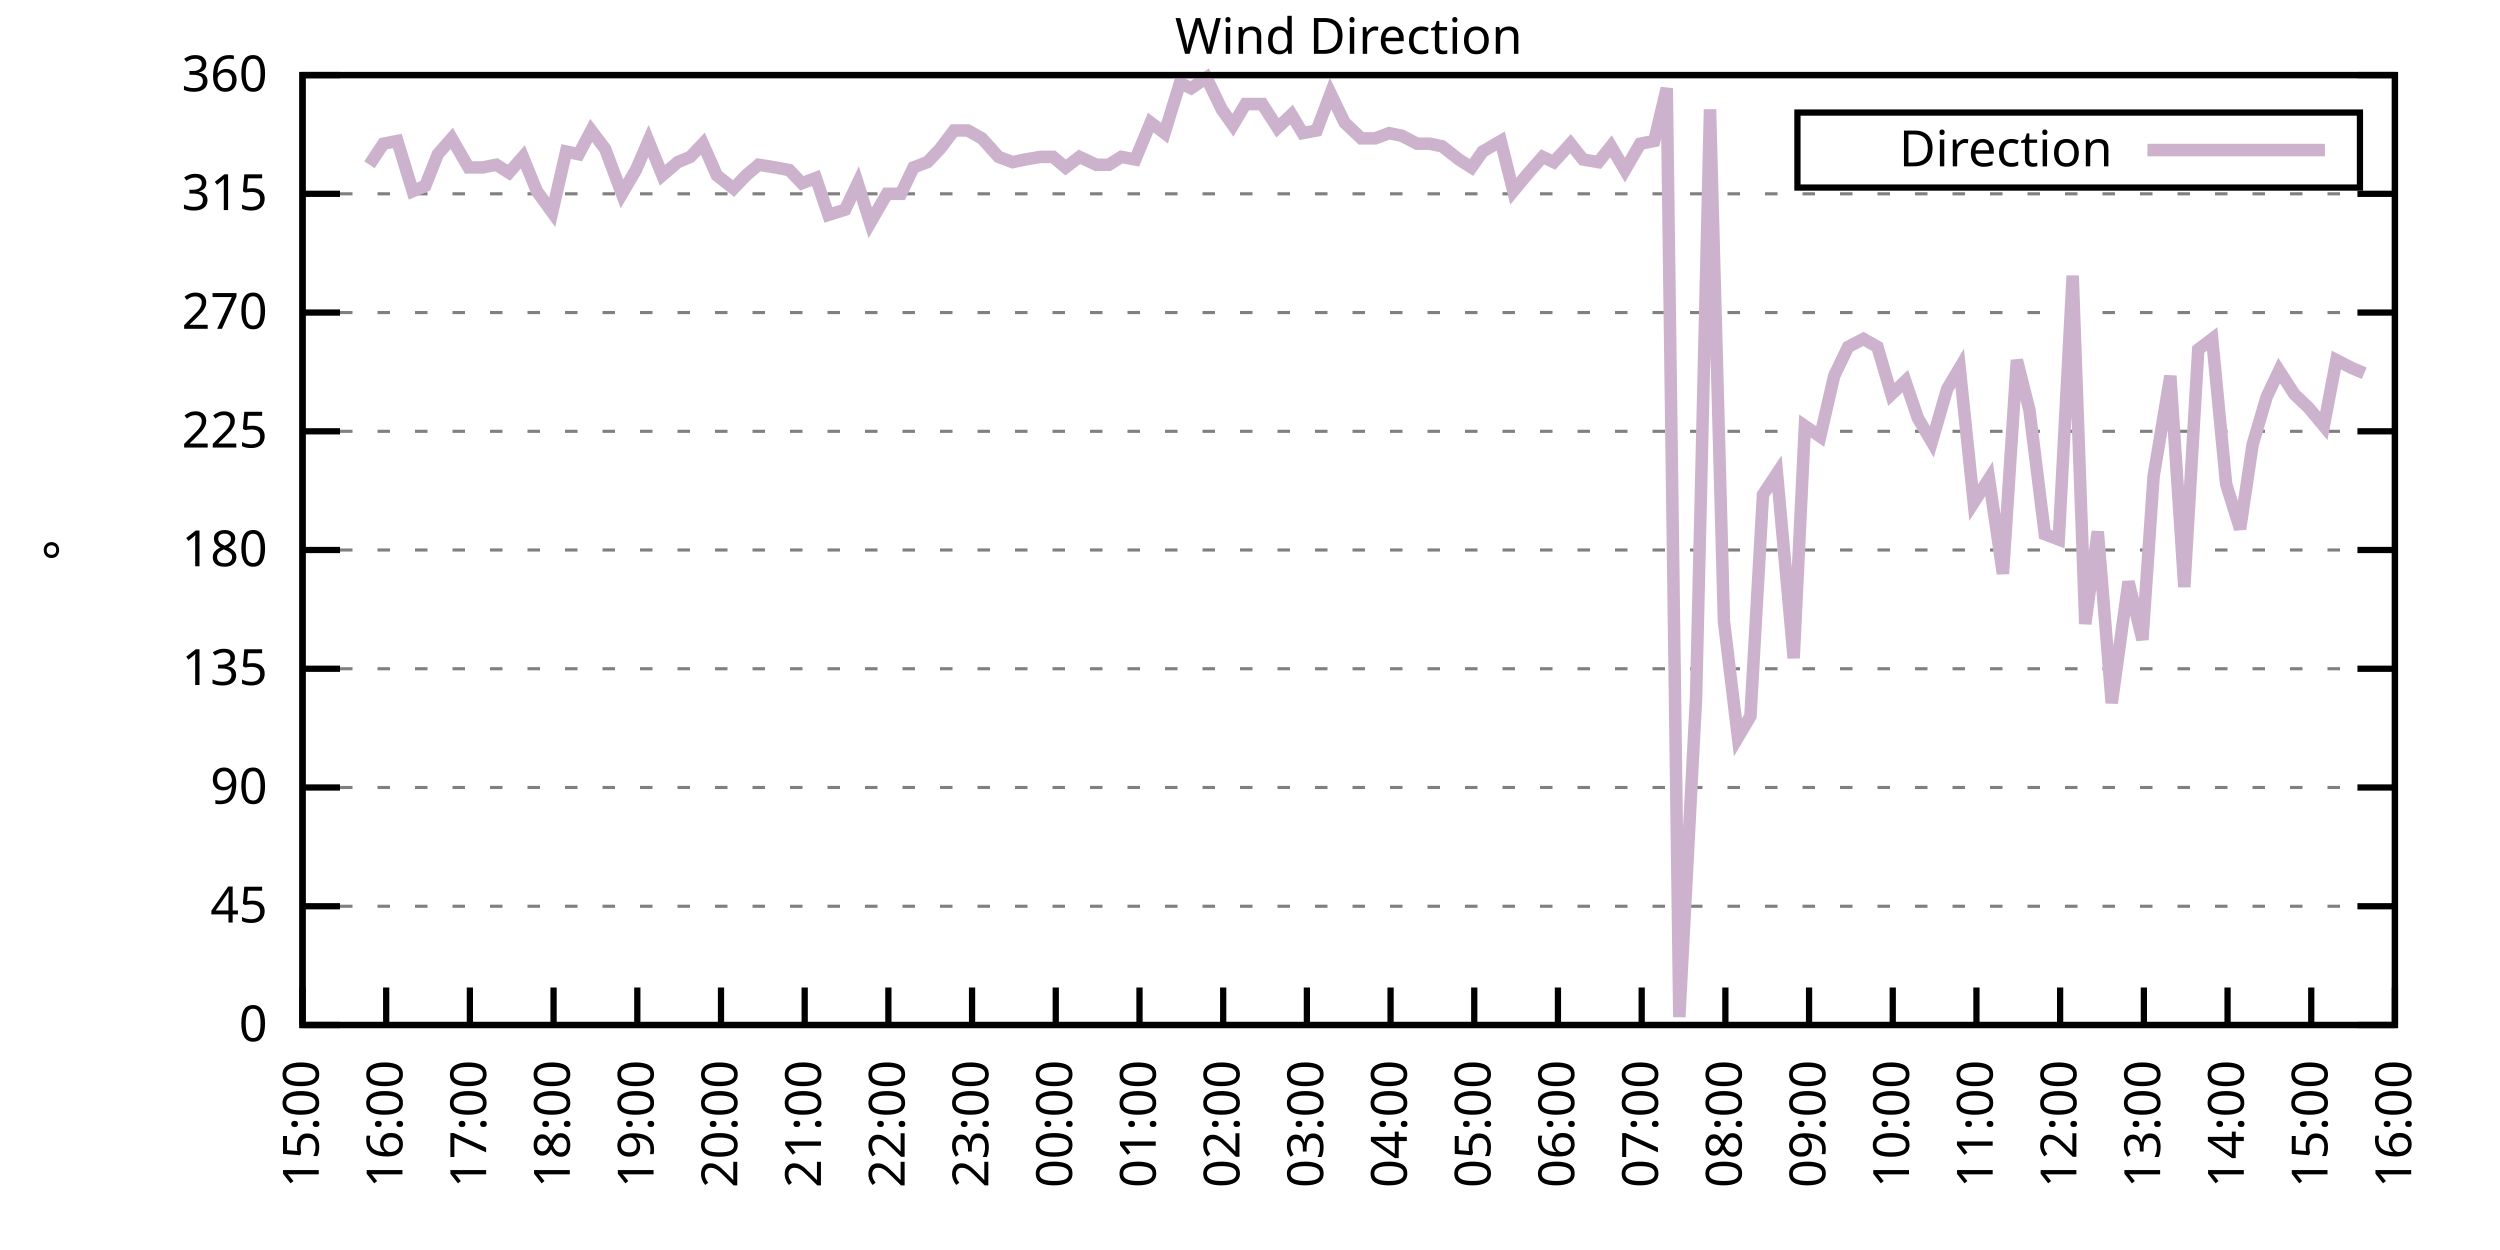
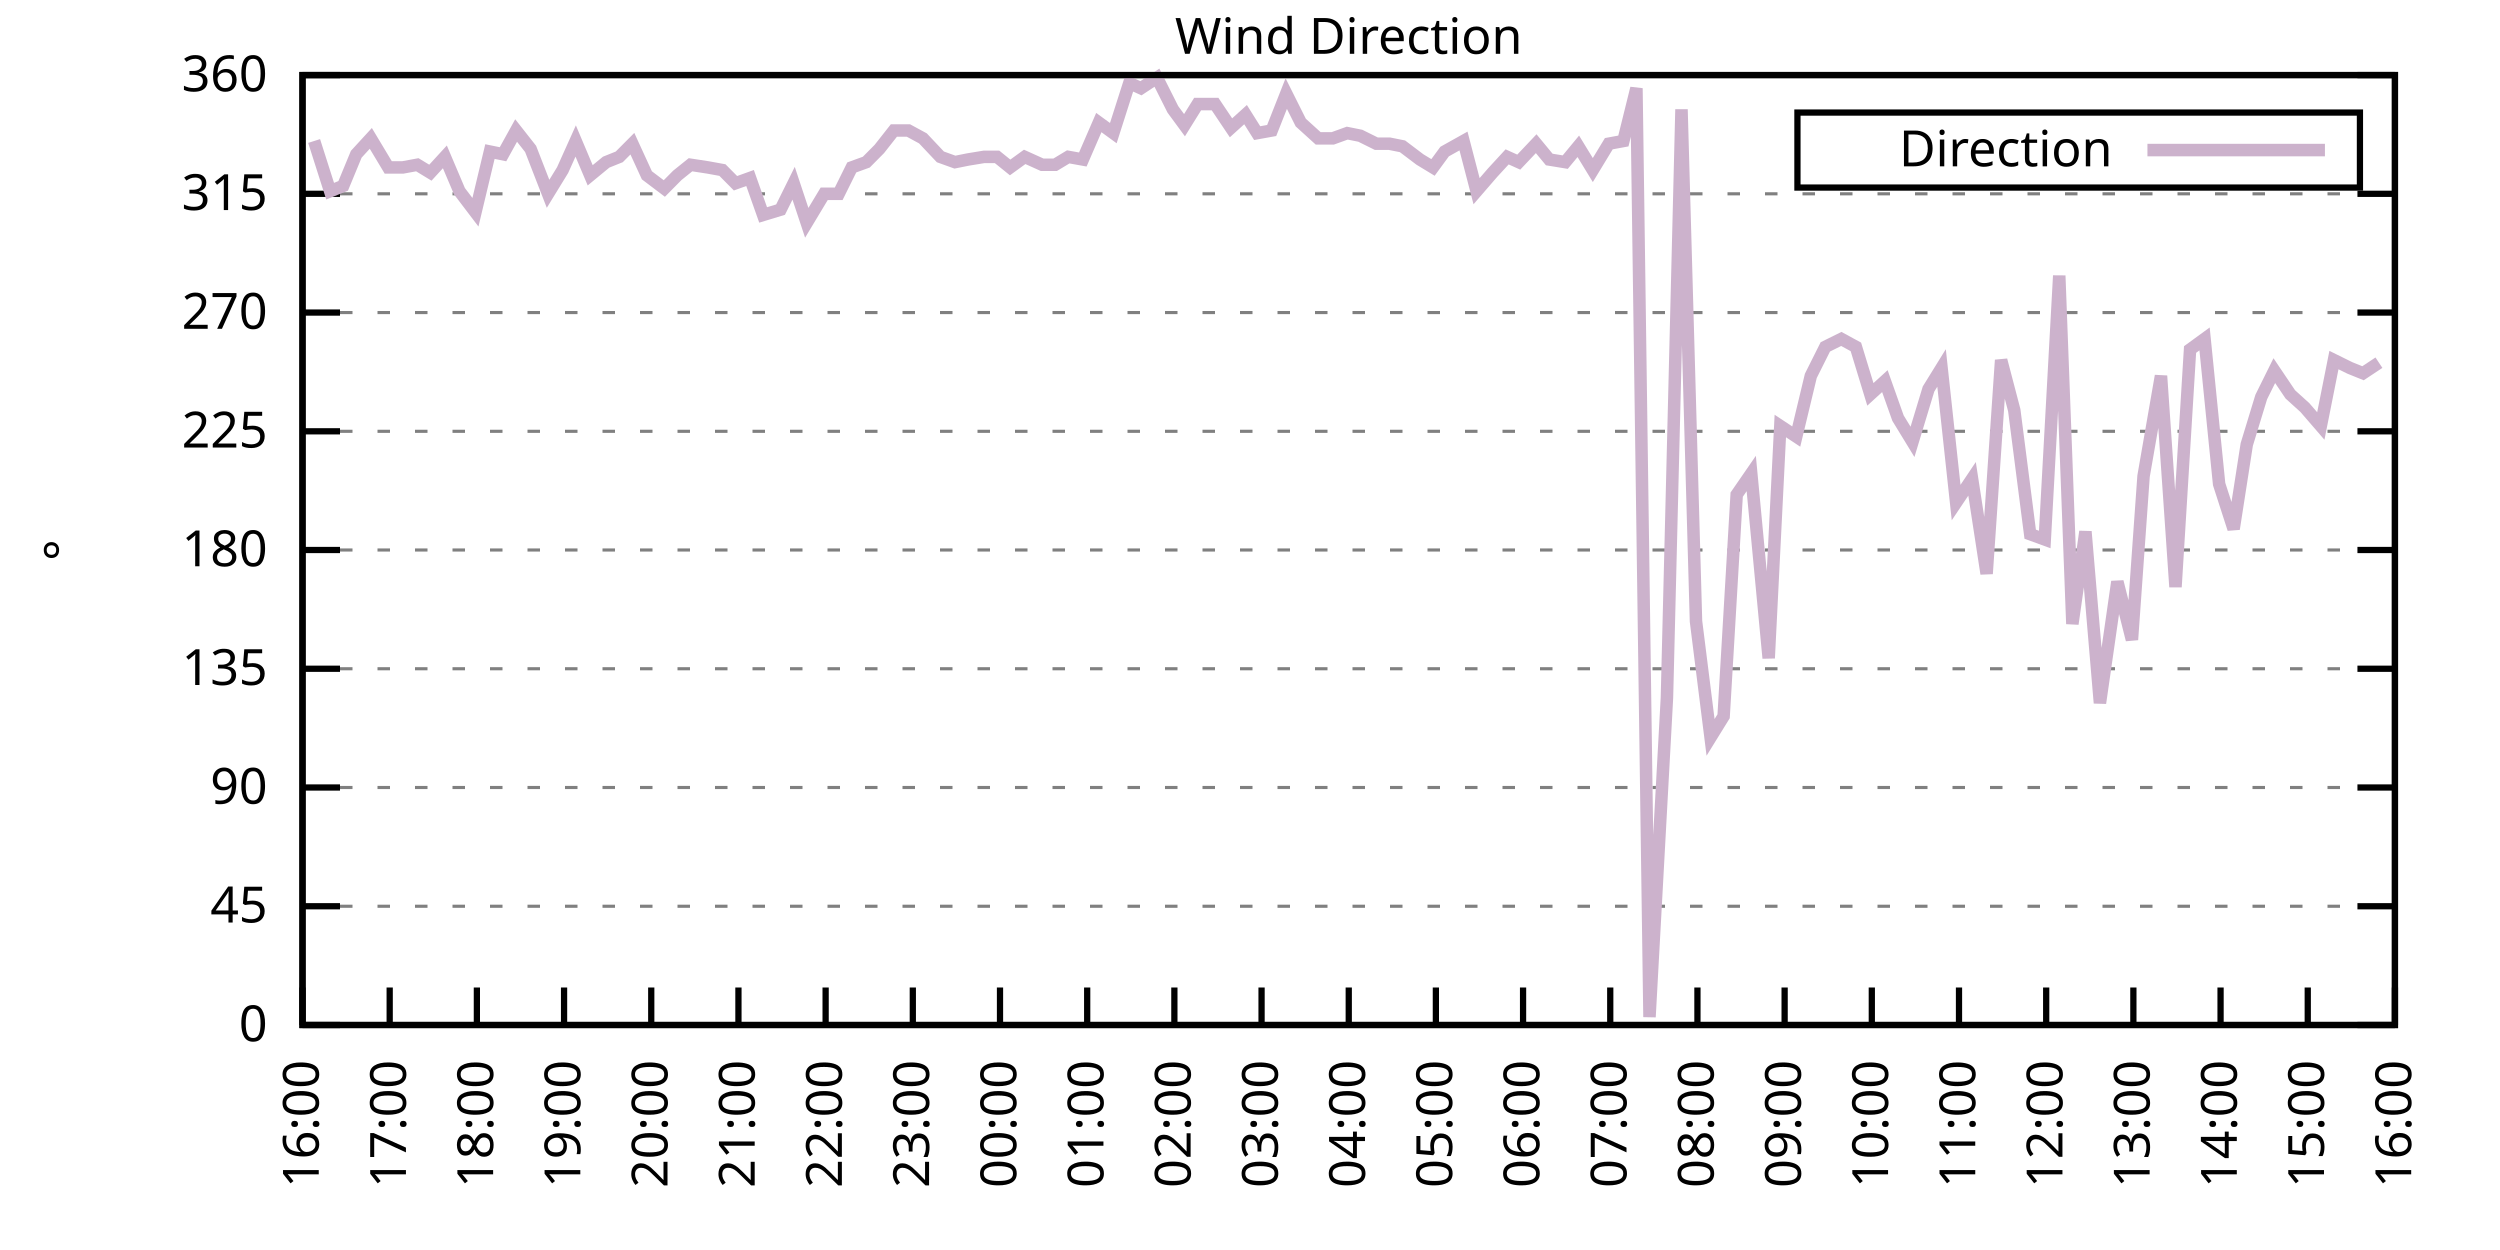
<svg xmlns="http://www.w3.org/2000/svg" xmlns:xlink="http://www.w3.org/1999/xlink" width="400" height="200" viewBox="0 0 400 200">
  <g id="gnuplot_canvas">
    <rect x="0" y="0" width="400" height="200" fill="none" />
    <defs>
      <circle id="gpDot" r="0.5" stroke-width="0.5" stroke="currentColor" />
      <path id="gpPt0" stroke-width="0.333" stroke="currentColor" d="M-1,0 h2 M0,-1 v2" />
      <path id="gpPt1" stroke-width="0.333" stroke="currentColor" d="M-1,-1 L1,1 M1,-1 L-1,1" />
      <path id="gpPt2" stroke-width="0.333" stroke="currentColor" d="M-1,0 L1,0 M0,-1 L0,1 M-1,-1 L1,1 M-1,1 L1,-1" />
      <rect id="gpPt3" stroke-width="0.333" stroke="currentColor" x="-1" y="-1" width="2" height="2" />
      <rect id="gpPt4" stroke-width="0.333" stroke="currentColor" fill="currentColor" x="-1" y="-1" width="2" height="2" />
      <circle id="gpPt5" stroke-width="0.333" stroke="currentColor" cx="0" cy="0" r="1" />
      <use xlink:href="#gpPt5" id="gpPt6" fill="currentColor" stroke="none" />
      <path id="gpPt7" stroke-width="0.333" stroke="currentColor" d="M0,-1.33 L-1.33,0.67 L1.33,0.67 z" />
      <use xlink:href="#gpPt7" id="gpPt8" fill="currentColor" stroke="none" />
      <use xlink:href="#gpPt7" id="gpPt9" stroke="currentColor" transform="rotate(180)" />
      <use xlink:href="#gpPt9" id="gpPt10" fill="currentColor" stroke="none" />
      <use xlink:href="#gpPt3" id="gpPt11" stroke="currentColor" transform="rotate(45)" />
      <use xlink:href="#gpPt11" id="gpPt12" fill="currentColor" stroke="none" />
      <path id="gpPt13" stroke-width="0.333" stroke="currentColor" d="M0,1.330 L1.265,0.411 L0.782,-1.067 L-0.782,-1.076 L-1.265,0.411 z" />
      <use xlink:href="#gpPt13" id="gpPt14" fill="currentColor" stroke="none" />
      <filter id="textbox" filterUnits="objectBoundingBox" x="0" y="0" height="1" width="1">
        <feFlood flood-color="white" flood-opacity="1" result="bgnd" />
        <feComposite in="SourceGraphic" in2="bgnd" operator="atop" />
      </filter>
      <filter id="greybox" filterUnits="objectBoundingBox" x="0" y="0" height="1" width="1">
        <feFlood flood-color="lightgrey" flood-opacity="1" result="grey" />
        <feComposite in="SourceGraphic" in2="grey" operator="atop" />
      </filter>
    </defs>
    <g fill="none" color="white" stroke="currentColor" stroke-width="1.00" stroke-linecap="butt" stroke-linejoin="miter">
</g>
    <g fill="none" color="black" stroke="currentColor" stroke-width="1.00" stroke-linecap="butt" stroke-linejoin="miter">
      <g stroke="none" shape-rendering="crispEdges">
        <polygon fill="rgb(255, 255, 255)" points="48.40,164.00 383.18,164.00 383.18,12.02 48.40,12.02 " />
      </g>
    </g>
    <g fill="none" color="black" stroke="currentColor" stroke-width="1.00" stroke-linecap="butt" stroke-linejoin="miter">
</g>
    <g fill="none" color="black" stroke="black" stroke-width="0.50" stroke-linecap="butt" stroke-linejoin="miter">
</g>
    <g fill="none" color="gray" stroke="currentColor" stroke-width="0.50" stroke-linecap="butt" stroke-linejoin="miter">
      <path stroke="gray" stroke-dasharray="2,4" class="gridline" d="M48.40,164.00 L383.19,164.00  " />
    </g>
    <g fill="none" color="gray" stroke="gray" stroke-width="1.00" stroke-linecap="butt" stroke-linejoin="miter">
</g>
    <g fill="none" color="black" stroke="currentColor" stroke-width="1.00" stroke-linecap="butt" stroke-linejoin="miter">
      <path stroke="black" d="M48.40,164.00 L54.40,164.00 M383.19,164.00 L377.19,164.00  " />
      <g transform="translate(42.80,166.60)" stroke="none" fill="black" font-family="Sans" font-size="8.00" text-anchor="end">
        <text>
          <tspan font-family="Sans"> 0</tspan>
        </text>
      </g>
    </g>
    <g fill="none" color="black" stroke="currentColor" stroke-width="1.00" stroke-linecap="butt" stroke-linejoin="miter">
</g>
    <g fill="none" color="black" stroke="black" stroke-width="0.50" stroke-linecap="butt" stroke-linejoin="miter">
</g>
    <g fill="none" color="gray" stroke="currentColor" stroke-width="0.50" stroke-linecap="butt" stroke-linejoin="miter">
      <path stroke="gray" stroke-dasharray="2,4" class="gridline" d="M48.40,145.00 L383.19,145.00  " />
    </g>
    <g fill="none" color="gray" stroke="gray" stroke-width="1.00" stroke-linecap="butt" stroke-linejoin="miter">
</g>
    <g fill="none" color="black" stroke="currentColor" stroke-width="1.00" stroke-linecap="butt" stroke-linejoin="miter">
      <path stroke="black" d="M48.40,145.00 L54.40,145.00 M383.19,145.00 L377.19,145.00  " />
      <g transform="translate(42.80,147.60)" stroke="none" fill="black" font-family="Sans" font-size="8.00" text-anchor="end">
        <text>
          <tspan font-family="Sans"> 45</tspan>
        </text>
      </g>
    </g>
    <g fill="none" color="black" stroke="currentColor" stroke-width="1.00" stroke-linecap="butt" stroke-linejoin="miter">
</g>
    <g fill="none" color="black" stroke="black" stroke-width="0.50" stroke-linecap="butt" stroke-linejoin="miter">
</g>
    <g fill="none" color="gray" stroke="currentColor" stroke-width="0.50" stroke-linecap="butt" stroke-linejoin="miter">
      <path stroke="gray" stroke-dasharray="2,4" class="gridline" d="M48.40,126.00 L383.19,126.00  " />
    </g>
    <g fill="none" color="gray" stroke="gray" stroke-width="1.00" stroke-linecap="butt" stroke-linejoin="miter">
</g>
    <g fill="none" color="black" stroke="currentColor" stroke-width="1.00" stroke-linecap="butt" stroke-linejoin="miter">
      <path stroke="black" d="M48.40,126.00 L54.40,126.00 M383.19,126.00 L377.19,126.00  " />
      <g transform="translate(42.80,128.60)" stroke="none" fill="black" font-family="Sans" font-size="8.00" text-anchor="end">
        <text>
          <tspan font-family="Sans"> 90</tspan>
        </text>
      </g>
    </g>
    <g fill="none" color="black" stroke="currentColor" stroke-width="1.00" stroke-linecap="butt" stroke-linejoin="miter">
</g>
    <g fill="none" color="black" stroke="black" stroke-width="0.50" stroke-linecap="butt" stroke-linejoin="miter">
</g>
    <g fill="none" color="gray" stroke="currentColor" stroke-width="0.50" stroke-linecap="butt" stroke-linejoin="miter">
      <path stroke="gray" stroke-dasharray="2,4" class="gridline" d="M48.40,107.00 L383.19,107.00  " />
    </g>
    <g fill="none" color="gray" stroke="gray" stroke-width="1.00" stroke-linecap="butt" stroke-linejoin="miter">
</g>
    <g fill="none" color="black" stroke="currentColor" stroke-width="1.00" stroke-linecap="butt" stroke-linejoin="miter">
      <path stroke="black" d="M48.40,107.00 L54.40,107.00 M383.19,107.00 L377.19,107.00  " />
      <g transform="translate(42.80,109.60)" stroke="none" fill="black" font-family="Sans" font-size="8.00" text-anchor="end">
        <text>
          <tspan font-family="Sans"> 135</tspan>
        </text>
      </g>
    </g>
    <g fill="none" color="black" stroke="currentColor" stroke-width="1.00" stroke-linecap="butt" stroke-linejoin="miter">
</g>
    <g fill="none" color="black" stroke="black" stroke-width="0.50" stroke-linecap="butt" stroke-linejoin="miter">
</g>
    <g fill="none" color="gray" stroke="currentColor" stroke-width="0.50" stroke-linecap="butt" stroke-linejoin="miter">
      <path stroke="gray" stroke-dasharray="2,4" class="gridline" d="M48.40,88.00 L383.19,88.00  " />
    </g>
    <g fill="none" color="gray" stroke="gray" stroke-width="1.00" stroke-linecap="butt" stroke-linejoin="miter">
</g>
    <g fill="none" color="black" stroke="currentColor" stroke-width="1.00" stroke-linecap="butt" stroke-linejoin="miter">
      <path stroke="black" d="M48.40,88.00 L54.40,88.00 M383.19,88.00 L377.19,88.00  " />
      <g transform="translate(42.80,90.60)" stroke="none" fill="black" font-family="Sans" font-size="8.00" text-anchor="end">
        <text>
          <tspan font-family="Sans"> 180</tspan>
        </text>
      </g>
    </g>
    <g fill="none" color="black" stroke="currentColor" stroke-width="1.00" stroke-linecap="butt" stroke-linejoin="miter">
</g>
    <g fill="none" color="black" stroke="black" stroke-width="0.50" stroke-linecap="butt" stroke-linejoin="miter">
</g>
    <g fill="none" color="gray" stroke="currentColor" stroke-width="0.50" stroke-linecap="butt" stroke-linejoin="miter">
      <path stroke="gray" stroke-dasharray="2,4" class="gridline" d="M48.40,69.01 L383.19,69.01  " />
    </g>
    <g fill="none" color="gray" stroke="gray" stroke-width="1.00" stroke-linecap="butt" stroke-linejoin="miter">
</g>
    <g fill="none" color="black" stroke="currentColor" stroke-width="1.00" stroke-linecap="butt" stroke-linejoin="miter">
      <path stroke="black" d="M48.40,69.01 L54.40,69.01 M383.19,69.01 L377.19,69.01  " />
      <g transform="translate(42.80,71.61)" stroke="none" fill="black" font-family="Sans" font-size="8.00" text-anchor="end">
        <text>
          <tspan font-family="Sans"> 225</tspan>
        </text>
      </g>
    </g>
    <g fill="none" color="black" stroke="currentColor" stroke-width="1.00" stroke-linecap="butt" stroke-linejoin="miter">
</g>
    <g fill="none" color="black" stroke="black" stroke-width="0.50" stroke-linecap="butt" stroke-linejoin="miter">
</g>
    <g fill="none" color="gray" stroke="currentColor" stroke-width="0.50" stroke-linecap="butt" stroke-linejoin="miter">
      <path stroke="gray" stroke-dasharray="2,4" class="gridline" d="M48.40,50.01 L383.19,50.01  " />
    </g>
    <g fill="none" color="gray" stroke="gray" stroke-width="1.00" stroke-linecap="butt" stroke-linejoin="miter">
</g>
    <g fill="none" color="black" stroke="currentColor" stroke-width="1.00" stroke-linecap="butt" stroke-linejoin="miter">
      <path stroke="black" d="M48.40,50.01 L54.40,50.01 M383.19,50.01 L377.19,50.01  " />
      <g transform="translate(42.80,52.61)" stroke="none" fill="black" font-family="Sans" font-size="8.00" text-anchor="end">
        <text>
          <tspan font-family="Sans"> 270</tspan>
        </text>
      </g>
    </g>
    <g fill="none" color="black" stroke="currentColor" stroke-width="1.00" stroke-linecap="butt" stroke-linejoin="miter">
</g>
    <g fill="none" color="black" stroke="black" stroke-width="0.50" stroke-linecap="butt" stroke-linejoin="miter">
</g>
    <g fill="none" color="gray" stroke="currentColor" stroke-width="0.50" stroke-linecap="butt" stroke-linejoin="miter">
      <path stroke="gray" stroke-dasharray="2,4" class="gridline" d="M48.40,31.01 L383.19,31.01  " />
    </g>
    <g fill="none" color="gray" stroke="gray" stroke-width="1.00" stroke-linecap="butt" stroke-linejoin="miter">
</g>
    <g fill="none" color="black" stroke="currentColor" stroke-width="1.00" stroke-linecap="butt" stroke-linejoin="miter">
      <path stroke="black" d="M48.40,31.01 L54.40,31.01 M383.19,31.01 L377.19,31.01  " />
      <g transform="translate(42.80,33.61)" stroke="none" fill="black" font-family="Sans" font-size="8.00" text-anchor="end">
        <text>
          <tspan font-family="Sans"> 315</tspan>
        </text>
      </g>
    </g>
    <g fill="none" color="black" stroke="currentColor" stroke-width="1.00" stroke-linecap="butt" stroke-linejoin="miter">
</g>
    <g fill="none" color="black" stroke="black" stroke-width="0.50" stroke-linecap="butt" stroke-linejoin="miter">
</g>
    <g fill="none" color="gray" stroke="currentColor" stroke-width="0.50" stroke-linecap="butt" stroke-linejoin="miter">
      <path stroke="gray" stroke-dasharray="2,4" class="gridline" d="M48.40,12.01 L383.19,12.01  " />
    </g>
    <g fill="none" color="gray" stroke="gray" stroke-width="1.00" stroke-linecap="butt" stroke-linejoin="miter">
</g>
    <g fill="none" color="black" stroke="currentColor" stroke-width="1.00" stroke-linecap="butt" stroke-linejoin="miter">
      <path stroke="black" d="M48.40,12.01 L54.40,12.01 M383.19,12.01 L377.19,12.01  " />
      <g transform="translate(42.80,14.61)" stroke="none" fill="black" font-family="Sans" font-size="8.00" text-anchor="end">
        <text>
          <tspan font-family="Sans"> 360</tspan>
        </text>
      </g>
    </g>
    <g fill="none" color="black" stroke="currentColor" stroke-width="1.00" stroke-linecap="butt" stroke-linejoin="miter">
      <path stroke="black" d="M48.40,164.00 L48.40,158.00  " />
      <g transform="translate(51.00,169.60) rotate(270.00)" stroke="none" fill="black" font-family="Sans" font-size="8.00" text-anchor="end">
        <text>
-           <tspan font-family="Sans">15:00</tspan>
-         </text>
-       </g>
-     </g>
-     <g fill="none" color="black" stroke="currentColor" stroke-width="1.00" stroke-linecap="butt" stroke-linejoin="miter">
-       <path stroke="black" d="M61.79,164.00 L61.79,158.00  " />
-       <g transform="translate(64.39,169.60) rotate(270.00)" stroke="none" fill="black" font-family="Sans" font-size="8.00" text-anchor="end">
-         <text>
          <tspan font-family="Sans">16:00</tspan>
        </text>
      </g>
    </g>
    <g fill="none" color="black" stroke="currentColor" stroke-width="1.00" stroke-linecap="butt" stroke-linejoin="miter">
-       <path stroke="black" d="M75.18,164.00 L75.18,158.00  " />
-       <g transform="translate(77.78,169.60) rotate(270.00)" stroke="none" fill="black" font-family="Sans" font-size="8.00" text-anchor="end">
+       <path stroke="black" d="M62.35,164.00 L62.35,158.00  " />
+       <g transform="translate(64.95,169.60) rotate(270.00)" stroke="none" fill="black" font-family="Sans" font-size="8.00" text-anchor="end">
        <text>
          <tspan font-family="Sans">17:00</tspan>
        </text>
      </g>
    </g>
    <g fill="none" color="black" stroke="currentColor" stroke-width="1.00" stroke-linecap="butt" stroke-linejoin="miter">
-       <path stroke="black" d="M88.57,164.00 L88.57,158.00  " />
-       <g transform="translate(91.17,169.60) rotate(270.00)" stroke="none" fill="black" font-family="Sans" font-size="8.00" text-anchor="end">
+       <path stroke="black" d="M76.30,164.00 L76.30,158.00  " />
+       <g transform="translate(78.90,169.60) rotate(270.00)" stroke="none" fill="black" font-family="Sans" font-size="8.00" text-anchor="end">
        <text>
          <tspan font-family="Sans">18:00</tspan>
        </text>
      </g>
    </g>
    <g fill="none" color="black" stroke="currentColor" stroke-width="1.00" stroke-linecap="butt" stroke-linejoin="miter">
-       <path stroke="black" d="M101.97,164.00 L101.97,158.00  " />
-       <g transform="translate(104.57,169.60) rotate(270.00)" stroke="none" fill="black" font-family="Sans" font-size="8.00" text-anchor="end">
+       <path stroke="black" d="M90.25,164.00 L90.25,158.00  " />
+       <g transform="translate(92.85,169.60) rotate(270.00)" stroke="none" fill="black" font-family="Sans" font-size="8.00" text-anchor="end">
        <text>
          <tspan font-family="Sans">19:00</tspan>
        </text>
      </g>
    </g>
    <g fill="none" color="black" stroke="currentColor" stroke-width="1.00" stroke-linecap="butt" stroke-linejoin="miter">
-       <path stroke="black" d="M115.36,164.00 L115.36,158.00  " />
-       <g transform="translate(117.96,169.60) rotate(270.00)" stroke="none" fill="black" font-family="Sans" font-size="8.00" text-anchor="end">
+       <path stroke="black" d="M104.20,164.00 L104.20,158.00  " />
+       <g transform="translate(106.80,169.60) rotate(270.00)" stroke="none" fill="black" font-family="Sans" font-size="8.00" text-anchor="end">
        <text>
          <tspan font-family="Sans">20:00</tspan>
        </text>
      </g>
    </g>
    <g fill="none" color="black" stroke="currentColor" stroke-width="1.00" stroke-linecap="butt" stroke-linejoin="miter">
-       <path stroke="black" d="M128.75,164.00 L128.75,158.00  " />
-       <g transform="translate(131.35,169.60) rotate(270.00)" stroke="none" fill="black" font-family="Sans" font-size="8.00" text-anchor="end">
+       <path stroke="black" d="M118.15,164.00 L118.15,158.00  " />
+       <g transform="translate(120.75,169.60) rotate(270.00)" stroke="none" fill="black" font-family="Sans" font-size="8.00" text-anchor="end">
        <text>
          <tspan font-family="Sans">21:00</tspan>
        </text>
      </g>
    </g>
    <g fill="none" color="black" stroke="currentColor" stroke-width="1.00" stroke-linecap="butt" stroke-linejoin="miter">
-       <path stroke="black" d="M142.14,164.00 L142.14,158.00  " />
-       <g transform="translate(144.74,169.60) rotate(270.00)" stroke="none" fill="black" font-family="Sans" font-size="8.00" text-anchor="end">
+       <path stroke="black" d="M132.10,164.00 L132.10,158.00  " />
+       <g transform="translate(134.70,169.60) rotate(270.00)" stroke="none" fill="black" font-family="Sans" font-size="8.00" text-anchor="end">
        <text>
          <tspan font-family="Sans">22:00</tspan>
        </text>
      </g>
    </g>
    <g fill="none" color="black" stroke="currentColor" stroke-width="1.00" stroke-linecap="butt" stroke-linejoin="miter">
-       <path stroke="black" d="M155.53,164.00 L155.53,158.00  " />
-       <g transform="translate(158.13,169.60) rotate(270.00)" stroke="none" fill="black" font-family="Sans" font-size="8.00" text-anchor="end">
+       <path stroke="black" d="M146.05,164.00 L146.05,158.00  " />
+       <g transform="translate(148.65,169.60) rotate(270.00)" stroke="none" fill="black" font-family="Sans" font-size="8.00" text-anchor="end">
        <text>
          <tspan font-family="Sans">23:00</tspan>
        </text>
      </g>
    </g>
    <g fill="none" color="black" stroke="currentColor" stroke-width="1.00" stroke-linecap="butt" stroke-linejoin="miter">
-       <path stroke="black" d="M168.92,164.00 L168.92,158.00  " />
-       <g transform="translate(171.52,169.60) rotate(270.00)" stroke="none" fill="black" font-family="Sans" font-size="8.00" text-anchor="end">
+       <path stroke="black" d="M160.00,164.00 L160.00,158.00  " />
+       <g transform="translate(162.60,169.60) rotate(270.00)" stroke="none" fill="black" font-family="Sans" font-size="8.00" text-anchor="end">
        <text>
          <tspan font-family="Sans">00:00</tspan>
        </text>
      </g>
    </g>
    <g fill="none" color="black" stroke="currentColor" stroke-width="1.00" stroke-linecap="butt" stroke-linejoin="miter">
-       <path stroke="black" d="M182.32,164.00 L182.32,158.00  " />
-       <g transform="translate(184.92,169.60) rotate(270.00)" stroke="none" fill="black" font-family="Sans" font-size="8.00" text-anchor="end">
+       <path stroke="black" d="M173.95,164.00 L173.95,158.00  " />
+       <g transform="translate(176.55,169.60) rotate(270.00)" stroke="none" fill="black" font-family="Sans" font-size="8.00" text-anchor="end">
        <text>
          <tspan font-family="Sans">01:00</tspan>
        </text>
      </g>
    </g>
    <g fill="none" color="black" stroke="currentColor" stroke-width="1.00" stroke-linecap="butt" stroke-linejoin="miter">
-       <path stroke="black" d="M195.71,164.00 L195.71,158.00  " />
-       <g transform="translate(198.31,169.60) rotate(270.00)" stroke="none" fill="black" font-family="Sans" font-size="8.00" text-anchor="end">
+       <path stroke="black" d="M187.90,164.00 L187.90,158.00  " />
+       <g transform="translate(190.50,169.60) rotate(270.00)" stroke="none" fill="black" font-family="Sans" font-size="8.00" text-anchor="end">
        <text>
          <tspan font-family="Sans">02:00</tspan>
        </text>
      </g>
    </g>
    <g fill="none" color="black" stroke="currentColor" stroke-width="1.00" stroke-linecap="butt" stroke-linejoin="miter">
-       <path stroke="black" d="M209.10,164.00 L209.10,158.00  " />
-       <g transform="translate(211.70,169.60) rotate(270.00)" stroke="none" fill="black" font-family="Sans" font-size="8.00" text-anchor="end">
+       <path stroke="black" d="M201.85,164.00 L201.85,158.00  " />
+       <g transform="translate(204.45,169.60) rotate(270.00)" stroke="none" fill="black" font-family="Sans" font-size="8.00" text-anchor="end">
        <text>
          <tspan font-family="Sans">03:00</tspan>
        </text>
      </g>
    </g>
    <g fill="none" color="black" stroke="currentColor" stroke-width="1.00" stroke-linecap="butt" stroke-linejoin="miter">
-       <path stroke="black" d="M222.49,164.00 L222.49,158.00  " />
-       <g transform="translate(225.09,169.60) rotate(270.00)" stroke="none" fill="black" font-family="Sans" font-size="8.00" text-anchor="end">
+       <path stroke="black" d="M215.80,164.00 L215.80,158.00  " />
+       <g transform="translate(218.40,169.60) rotate(270.00)" stroke="none" fill="black" font-family="Sans" font-size="8.00" text-anchor="end">
        <text>
          <tspan font-family="Sans">04:00</tspan>
        </text>
      </g>
    </g>
    <g fill="none" color="black" stroke="currentColor" stroke-width="1.00" stroke-linecap="butt" stroke-linejoin="miter">
-       <path stroke="black" d="M235.88,164.00 L235.88,158.00  " />
-       <g transform="translate(238.48,169.60) rotate(270.00)" stroke="none" fill="black" font-family="Sans" font-size="8.00" text-anchor="end">
+       <path stroke="black" d="M229.74,164.00 L229.74,158.00  " />
+       <g transform="translate(232.34,169.60) rotate(270.00)" stroke="none" fill="black" font-family="Sans" font-size="8.00" text-anchor="end">
        <text>
          <tspan font-family="Sans">05:00</tspan>
        </text>
      </g>
    </g>
    <g fill="none" color="black" stroke="currentColor" stroke-width="1.00" stroke-linecap="butt" stroke-linejoin="miter">
-       <path stroke="black" d="M249.27,164.00 L249.27,158.00  " />
-       <g transform="translate(251.87,169.60) rotate(270.00)" stroke="none" fill="black" font-family="Sans" font-size="8.00" text-anchor="end">
+       <path stroke="black" d="M243.69,164.00 L243.69,158.00  " />
+       <g transform="translate(246.29,169.60) rotate(270.00)" stroke="none" fill="black" font-family="Sans" font-size="8.00" text-anchor="end">
        <text>
          <tspan font-family="Sans">06:00</tspan>
        </text>
      </g>
    </g>
    <g fill="none" color="black" stroke="currentColor" stroke-width="1.00" stroke-linecap="butt" stroke-linejoin="miter">
-       <path stroke="black" d="M262.67,164.00 L262.67,158.00  " />
-       <g transform="translate(265.27,169.60) rotate(270.00)" stroke="none" fill="black" font-family="Sans" font-size="8.00" text-anchor="end">
+       <path stroke="black" d="M257.64,164.00 L257.64,158.00  " />
+       <g transform="translate(260.24,169.60) rotate(270.00)" stroke="none" fill="black" font-family="Sans" font-size="8.00" text-anchor="end">
        <text>
          <tspan font-family="Sans">07:00</tspan>
        </text>
      </g>
    </g>
    <g fill="none" color="black" stroke="currentColor" stroke-width="1.00" stroke-linecap="butt" stroke-linejoin="miter">
-       <path stroke="black" d="M276.06,164.00 L276.06,158.00  " />
-       <g transform="translate(278.66,169.60) rotate(270.00)" stroke="none" fill="black" font-family="Sans" font-size="8.00" text-anchor="end">
+       <path stroke="black" d="M271.59,164.00 L271.59,158.00  " />
+       <g transform="translate(274.19,169.60) rotate(270.00)" stroke="none" fill="black" font-family="Sans" font-size="8.00" text-anchor="end">
        <text>
          <tspan font-family="Sans">08:00</tspan>
        </text>
      </g>
    </g>
    <g fill="none" color="black" stroke="currentColor" stroke-width="1.00" stroke-linecap="butt" stroke-linejoin="miter">
-       <path stroke="black" d="M289.45,164.00 L289.45,158.00  " />
-       <g transform="translate(292.05,169.60) rotate(270.00)" stroke="none" fill="black" font-family="Sans" font-size="8.00" text-anchor="end">
+       <path stroke="black" d="M285.54,164.00 L285.54,158.00  " />
+       <g transform="translate(288.14,169.60) rotate(270.00)" stroke="none" fill="black" font-family="Sans" font-size="8.00" text-anchor="end">
        <text>
          <tspan font-family="Sans">09:00</tspan>
        </text>
      </g>
    </g>
    <g fill="none" color="black" stroke="currentColor" stroke-width="1.00" stroke-linecap="butt" stroke-linejoin="miter">
-       <path stroke="black" d="M302.84,164.00 L302.84,158.00  " />
-       <g transform="translate(305.44,169.60) rotate(270.00)" stroke="none" fill="black" font-family="Sans" font-size="8.00" text-anchor="end">
+       <path stroke="black" d="M299.49,164.00 L299.49,158.00  " />
+       <g transform="translate(302.09,169.60) rotate(270.00)" stroke="none" fill="black" font-family="Sans" font-size="8.00" text-anchor="end">
        <text>
          <tspan font-family="Sans">10:00</tspan>
        </text>
      </g>
    </g>
    <g fill="none" color="black" stroke="currentColor" stroke-width="1.00" stroke-linecap="butt" stroke-linejoin="miter">
-       <path stroke="black" d="M316.23,164.00 L316.23,158.00  " />
-       <g transform="translate(318.83,169.60) rotate(270.00)" stroke="none" fill="black" font-family="Sans" font-size="8.00" text-anchor="end">
+       <path stroke="black" d="M313.44,164.00 L313.44,158.00  " />
+       <g transform="translate(316.04,169.60) rotate(270.00)" stroke="none" fill="black" font-family="Sans" font-size="8.00" text-anchor="end">
        <text>
          <tspan font-family="Sans">11:00</tspan>
        </text>
      </g>
    </g>
    <g fill="none" color="black" stroke="currentColor" stroke-width="1.00" stroke-linecap="butt" stroke-linejoin="miter">
-       <path stroke="black" d="M329.62,164.00 L329.62,158.00  " />
-       <g transform="translate(332.22,169.60) rotate(270.00)" stroke="none" fill="black" font-family="Sans" font-size="8.00" text-anchor="end">
+       <path stroke="black" d="M327.39,164.00 L327.39,158.00  " />
+       <g transform="translate(329.99,169.60) rotate(270.00)" stroke="none" fill="black" font-family="Sans" font-size="8.00" text-anchor="end">
        <text>
          <tspan font-family="Sans">12:00</tspan>
        </text>
      </g>
    </g>
    <g fill="none" color="black" stroke="currentColor" stroke-width="1.00" stroke-linecap="butt" stroke-linejoin="miter">
-       <path stroke="black" d="M343.02,164.00 L343.02,158.00  " />
-       <g transform="translate(345.62,169.60) rotate(270.00)" stroke="none" fill="black" font-family="Sans" font-size="8.00" text-anchor="end">
+       <path stroke="black" d="M341.34,164.00 L341.34,158.00  " />
+       <g transform="translate(343.94,169.60) rotate(270.00)" stroke="none" fill="black" font-family="Sans" font-size="8.00" text-anchor="end">
        <text>
          <tspan font-family="Sans">13:00</tspan>
        </text>
      </g>
    </g>
    <g fill="none" color="black" stroke="currentColor" stroke-width="1.00" stroke-linecap="butt" stroke-linejoin="miter">
-       <path stroke="black" d="M356.41,164.00 L356.41,158.00  " />
-       <g transform="translate(359.01,169.60) rotate(270.00)" stroke="none" fill="black" font-family="Sans" font-size="8.00" text-anchor="end">
+       <path stroke="black" d="M355.29,164.00 L355.29,158.00  " />
+       <g transform="translate(357.89,169.60) rotate(270.00)" stroke="none" fill="black" font-family="Sans" font-size="8.00" text-anchor="end">
        <text>
          <tspan font-family="Sans">14:00</tspan>
        </text>
      </g>
    </g>
    <g fill="none" color="black" stroke="currentColor" stroke-width="1.00" stroke-linecap="butt" stroke-linejoin="miter">
-       <path stroke="black" d="M369.80,164.00 L369.80,158.00  " />
-       <g transform="translate(372.40,169.60) rotate(270.00)" stroke="none" fill="black" font-family="Sans" font-size="8.00" text-anchor="end">
+       <path stroke="black" d="M369.24,164.00 L369.24,158.00  " />
+       <g transform="translate(371.84,169.60) rotate(270.00)" stroke="none" fill="black" font-family="Sans" font-size="8.00" text-anchor="end">
        <text>
          <tspan font-family="Sans">15:00</tspan>
        </text>
      </g>
    </g>
    <g fill="none" color="black" stroke="currentColor" stroke-width="1.00" stroke-linecap="butt" stroke-linejoin="miter">
      <path stroke="black" d="M383.19,164.00 L383.19,158.00  " />
      <g transform="translate(385.79,169.60) rotate(270.00)" stroke="none" fill="black" font-family="Sans" font-size="8.00" text-anchor="end">
        <text>
          <tspan font-family="Sans">16:00</tspan>
        </text>
      </g>
    </g>
    <g fill="none" color="black" stroke="currentColor" stroke-width="1.00" stroke-linecap="butt" stroke-linejoin="miter">
</g>
    <g fill="none" color="black" stroke="currentColor" stroke-width="1.00" stroke-linecap="butt" stroke-linejoin="miter">
      <path stroke="black" d="M48.40,12.01 L48.40,164.00 L383.19,164.00 L383.19,12.01 L48.40,12.01 Z  " />
    </g>
    <g fill="none" color="black" stroke="currentColor" stroke-width="1.00" stroke-linecap="butt" stroke-linejoin="miter">
</g>
    <g fill="none" color="black" stroke="currentColor" stroke-width="1.00" stroke-linecap="butt" stroke-linejoin="miter">
      <path stroke="black" d="M287.59,30.01 L287.59,18.01 L377.59,18.01 L377.59,30.01 L287.59,30.01 Z  " />
    </g>
    <g id="Wind_direction_plot_1">
      <g fill="none" color="white" stroke="black" stroke-width="2.00" stroke-linecap="butt" stroke-linejoin="miter">
</g>
      <g fill="none" color="black" stroke="currentColor" stroke-width="2.00" stroke-linecap="butt" stroke-linejoin="miter">
        <g transform="translate(337.99,26.61)" stroke="none" fill="black" font-family="Sans" font-size="8.00" text-anchor="end">
          <text>
            <tspan font-family="Sans">Direction</tspan>
          </text>
        </g>
      </g>
      <g fill="none" color="black" stroke="currentColor" stroke-width="2.00" stroke-linecap="butt" stroke-linejoin="miter">
-         <path stroke="rgb(204, 178, 204)" d="M343.59,24.01 L371.99,24.01 M59.11,26.36 L61.35,22.99 L63.58,22.56 L66.03,30.59 L68.04,29.74 L70.05,24.68   L72.28,22.14 L74.96,26.79 L77.19,26.79 L79.42,26.36 L81.43,27.63 L83.66,25.10 L85.90,30.59 L88.35,33.96   L90.58,24.25 L92.59,24.68 L94.60,20.88 L96.83,23.83 L99.51,31.01 L101.74,27.21 L103.75,22.56 L105.98,28.05   L108.44,25.94 L110.45,25.10 L112.46,22.99 L114.69,28.05 L117.37,30.16 L119.38,28.05 L121.38,26.36 L124.06,26.79   L126.29,27.21 L128.30,29.32 L130.54,28.48 L132.54,34.39 L135.22,33.54 L137.23,29.32 L139.24,35.65 L141.92,31.01   L144.15,31.01 L146.16,26.79 L148.39,25.94 L150.40,23.83 L152.63,20.88 L154.86,20.88 L157.10,22.14 L159.77,25.10   L162.01,25.94 L164.01,25.52 L166.47,25.10 L168.48,25.10 L170.49,26.79 L172.72,25.10 L175.40,26.36 L177.41,26.36   L179.41,25.10 L181.65,25.52 L184.10,19.61 L186.33,21.30 L188.79,13.28 L190.57,14.12 L193.03,12.43 L195.48,17.50   L197.27,20.03 L199.28,16.65 L201.96,16.65 L204.41,20.45 L206.64,18.34 L208.43,21.30 L210.66,20.88 L212.89,14.97   L215.13,19.61 L217.80,22.14 L220.04,22.14 L222.27,21.30 L224.28,21.72 L226.73,22.99 L228.74,22.99 L230.75,23.41   L233.43,25.52 L235.44,26.79 L237.22,24.25 L240.12,22.56 L242.13,30.59 L244.59,27.63 L246.82,25.10 L248.60,25.94   L251.28,22.99 L253.29,25.52 L255.75,25.94 L257.76,23.41 L259.99,27.21 L262.44,22.99 L264.67,22.56 L266.68,14.12   L268.69,162.73 L271.37,111.65 L273.60,17.50 L275.83,99.40 L278.07,117.98 L280.07,114.60 L282.08,79.14 L284.32,75.76   L286.99,105.31 L288.78,68.16 L291.23,69.85 L293.47,60.14 L295.70,55.50 L298.15,54.23 L300.39,55.50 L302.62,63.10   L304.85,60.98 L306.86,66.90 L309.09,70.70 L311.54,62.25 L313.55,58.87 L315.79,80.41 L318.24,76.61 L320.47,91.80   L322.70,57.61 L324.71,65.63 L327.17,85.47 L329.40,86.32 L331.63,44.10 L333.64,99.83 L335.65,85.05 L337.88,112.49   L340.56,93.07 L342.79,102.36 L344.58,76.18 L347.26,60.14 L349.49,93.92 L351.72,55.92 L353.95,54.23 L356.18,77.45   L358.42,84.63 L360.42,71.12 L362.66,63.52 L364.66,59.30 L367.12,63.10 L369.35,65.21 L371.81,68.16 L373.82,57.61   L376.27,58.87 L378.28,59.72  " />
+         <path stroke="rgb(204, 178, 204)" d="M343.59,24.01 L371.99,24.01 M50.26,22.56 L52.82,30.59 L54.91,29.74 L57.00,24.68 L59.33,22.14 L62.12,26.79   L64.44,26.79 L66.77,26.36 L68.86,27.63 L71.18,25.10 L73.51,30.59 L76.07,33.96 L78.39,24.25 L80.48,24.68   L82.58,20.88 L84.90,23.83 L87.69,31.01 L90.02,27.21 L92.11,22.56 L94.43,28.05 L96.99,25.94 L99.08,25.10   L101.18,22.99 L103.50,28.05 L106.29,30.16 L108.38,28.05 L110.48,26.36 L113.27,26.79 L115.59,27.21 L117.68,29.32   L120.01,28.48 L122.10,34.39 L124.89,33.54 L126.98,29.32 L129.08,35.65 L131.87,31.01 L134.19,31.01 L136.28,26.79   L138.61,25.94 L140.70,23.83 L143.02,20.88 L145.35,20.88 L147.67,22.14 L150.46,25.10 L152.79,25.94 L154.88,25.52   L157.44,25.10 L159.53,25.10 L161.62,26.79 L163.95,25.10 L166.74,26.36 L168.83,26.36 L170.92,25.10 L173.25,25.52   L175.81,19.61 L178.13,21.30 L180.69,13.28 L182.55,14.12 L185.11,12.43 L187.66,17.50 L189.52,20.03 L191.62,16.65   L194.41,16.65 L196.96,20.45 L199.29,18.34 L201.15,21.30 L203.47,20.88 L205.80,14.97 L208.12,19.61 L210.91,22.14   L213.24,22.14 L215.56,21.30 L217.65,21.72 L220.21,22.99 L222.30,22.99 L224.40,23.41 L227.19,25.52 L229.28,26.79   L231.14,24.25 L234.16,22.56 L236.25,30.59 L238.81,27.63 L241.14,25.10 L243.00,25.94 L245.79,22.99 L247.88,25.52   L250.44,25.94 L252.53,23.41 L254.85,27.21 L257.41,22.99 L259.74,22.56 L261.83,14.12 L263.92,162.73 L266.71,111.65   L269.04,17.50 L271.36,99.40 L273.69,117.98 L275.78,114.60 L277.87,79.14 L280.20,75.76 L282.99,105.31 L284.85,68.16   L287.40,69.85 L289.73,60.14 L292.05,55.50 L294.61,54.23 L296.94,55.50 L299.26,63.10 L301.58,60.98 L303.68,66.90   L306.00,70.70 L308.56,62.25 L310.65,58.87 L312.98,80.41 L315.53,76.61 L317.86,91.80 L320.18,57.61 L322.28,65.63   L324.83,85.47 L327.16,86.32 L329.48,44.10 L331.58,99.83 L333.67,85.05 L335.99,112.49 L338.78,93.07 L341.11,102.36   L342.97,76.18 L345.76,60.14 L348.08,93.92 L350.41,55.92 L352.73,54.23 L355.06,77.45 L357.38,84.63 L359.48,71.12   L361.80,63.52 L363.89,59.30 L366.45,63.10 L368.78,65.21 L371.33,68.16 L373.43,57.61 L375.98,58.87 L378.08,59.72   L380.63,58.03  " />
      </g>
    </g>
    <g fill="none" color="black" stroke="currentColor" stroke-width="2.00" stroke-linecap="butt" stroke-linejoin="miter">
</g>
    <g fill="none" color="black" stroke="black" stroke-width="1.00" stroke-linecap="butt" stroke-linejoin="miter">
</g>
    <g fill="none" color="black" stroke="currentColor" stroke-width="1.00" stroke-linecap="butt" stroke-linejoin="miter">
      <path stroke="black" d="M48.40,12.01 L48.40,164.00 L383.19,164.00 L383.19,12.01 L48.40,12.01 Z  " />
      <g transform="translate(12.80,88.01) rotate(270.00)" stroke="none" fill="black" font-family="Sans" font-size="8.00" text-anchor="middle">
        <text>
          <tspan font-family="Sans">°</tspan>
        </text>
      </g>
    </g>
    <g fill="none" color="black" stroke="currentColor" stroke-width="1.00" stroke-linecap="butt" stroke-linejoin="miter">
</g>
    <g fill="none" color="black" stroke="currentColor" stroke-width="1.00" stroke-linecap="butt" stroke-linejoin="miter">
      <g transform="translate(215.79,8.61)" stroke="none" fill="black" font-family="Sans" font-size="8.00" text-anchor="middle">
        <text>
          <tspan font-family="Sans">Wind Direction</tspan>
        </text>
      </g>
    </g>
    <g fill="none" color="black" stroke="currentColor" stroke-width="1.00" stroke-linecap="butt" stroke-linejoin="miter">
</g>
  </g>
</svg>
